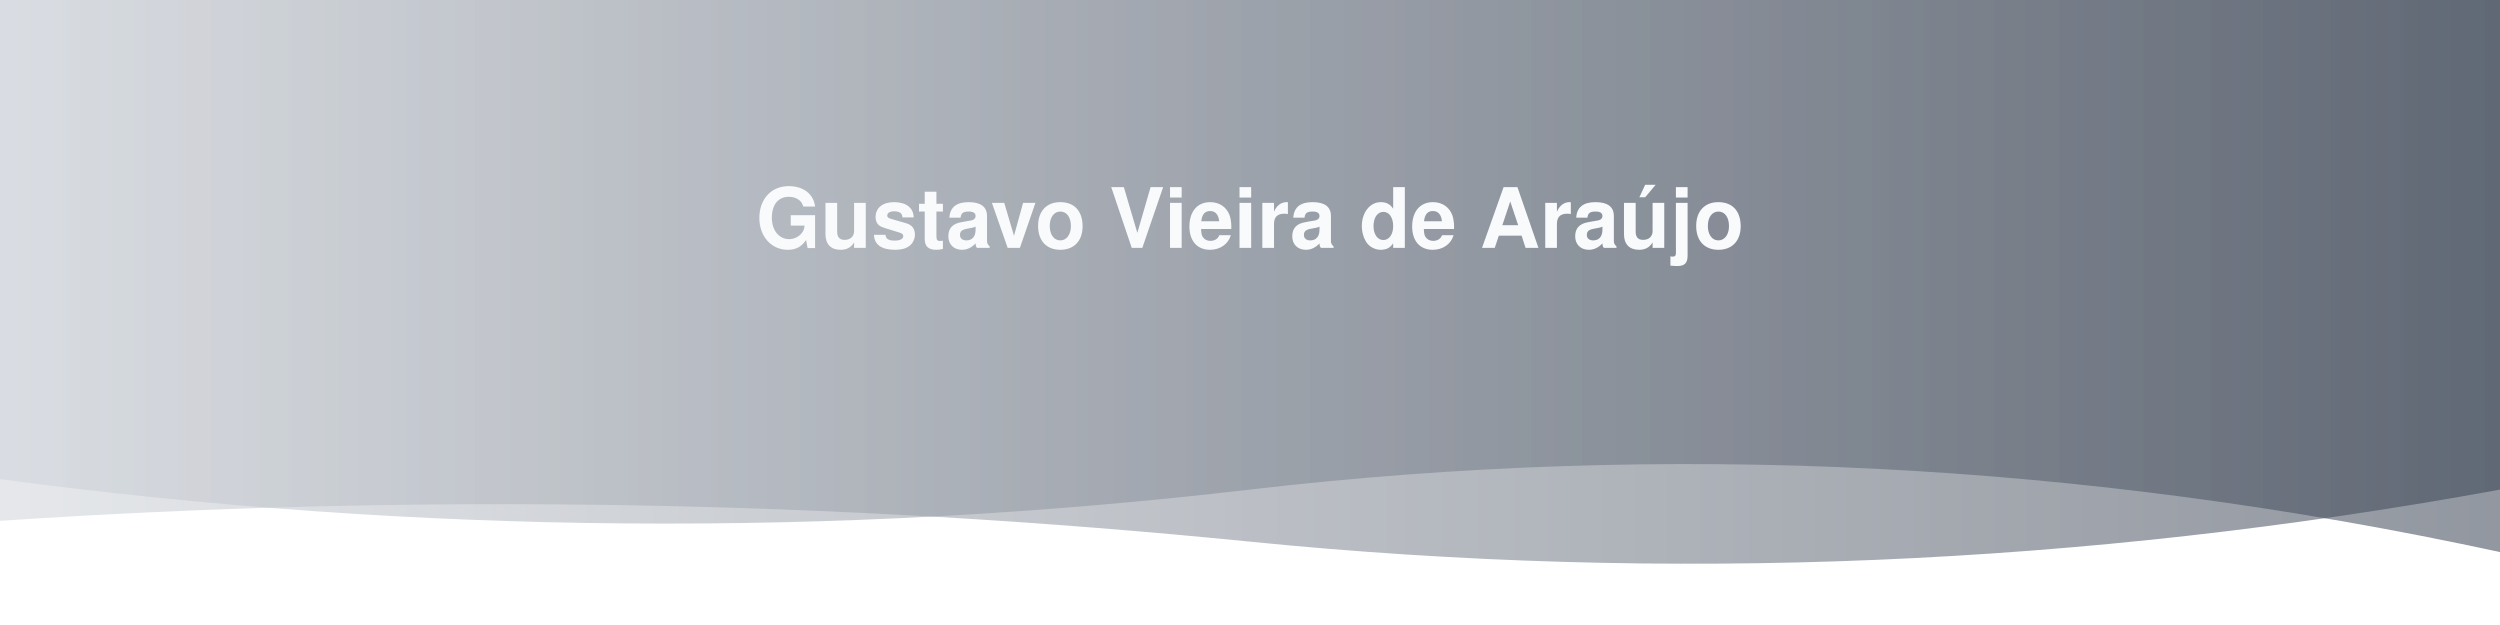
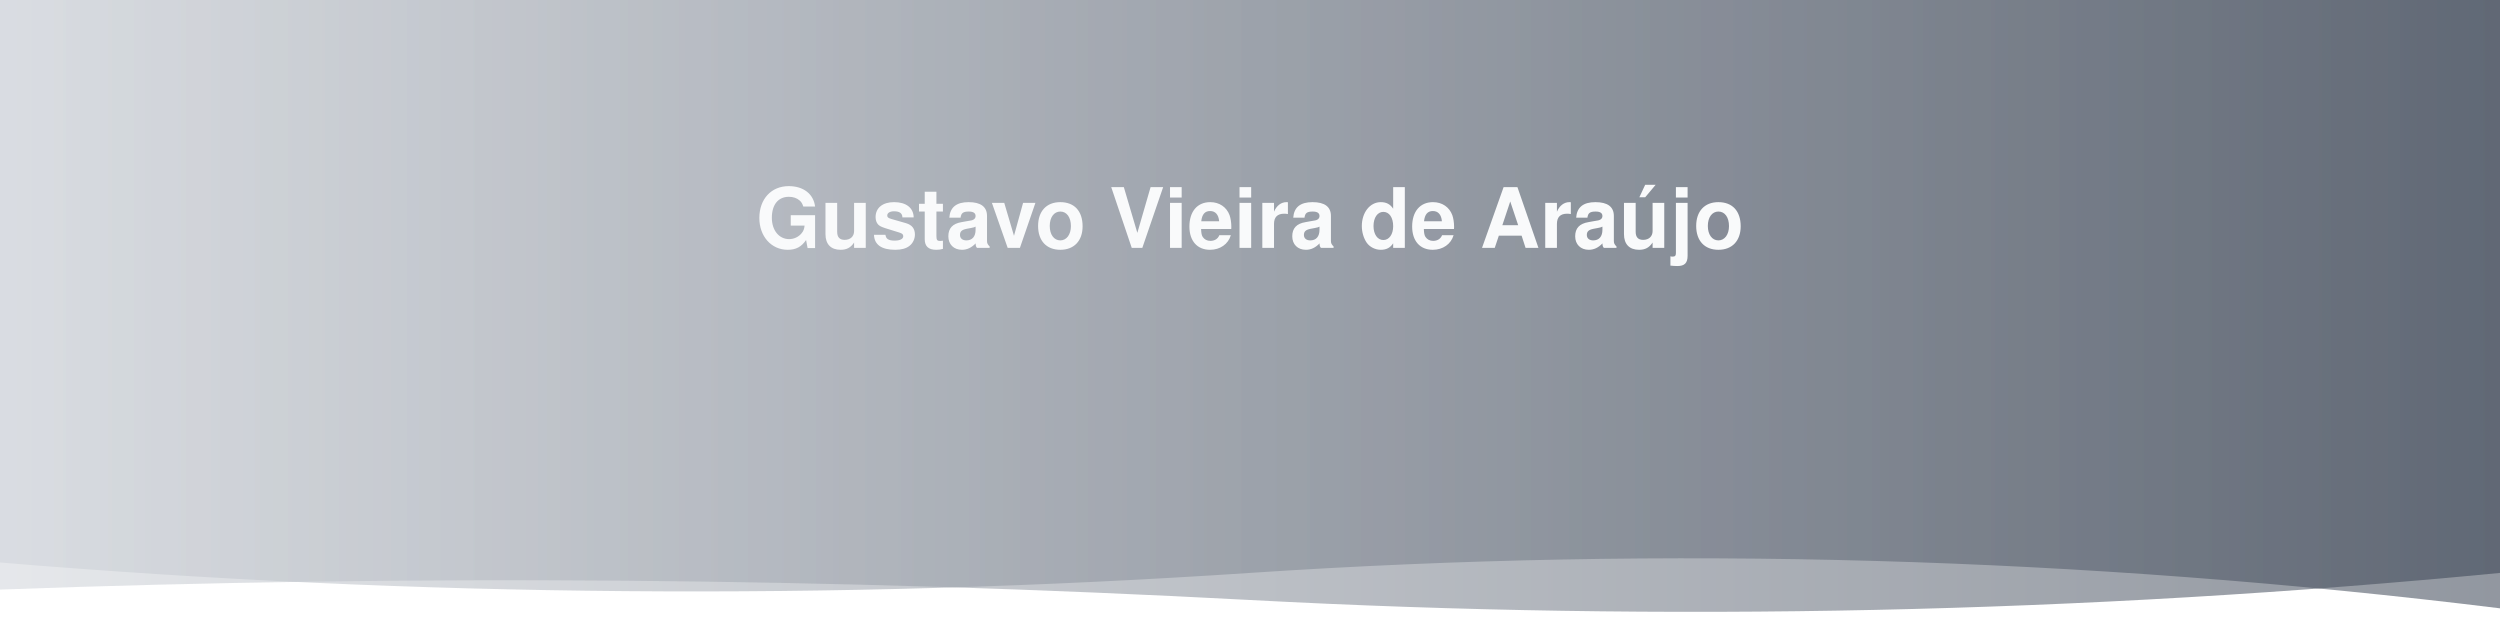
<svg xmlns="http://www.w3.org/2000/svg" width="1200" height="300" viewBox="0 0 1200 300" role="img" aria-label="Gustavo Vieira de Araújo">
  <defs>
    <linearGradient id="bannerGrad" x1="0%" y1="0%" x2="100%" y2="0%">
      <stop offset="0%" stop-color="#D1D5DB" />
      <stop offset="100%" stop-color="#374151" />
    </linearGradient>
  </defs>
  <g fill="url(#bannerGrad)">
-     <path d="M0,0 L0,230.0 Q300.0,270.0 600.0,235.0 T1200.0,265.0 L1200.0,0 Z" opacity="0.55">
-       <animate attributeName="d" values="M0,0 L0,230.0 Q300.0,270.0 600.0,235.0 T1200.0,265.0 L1200.0,0 Z;M0,0 L0,260.0 Q300.0,270.0 600.0,265.0 T1200.0,230.0 L1200.0,0 Z;M0,0 L0,275.0 Q300.0,240.0 600.0,225.0 T1200.0,230.0 L1200.0,0 Z;M0,0 L0,230.0 Q300.0,270.0 600.0,235.0 T1200.0,265.0 L1200.0,0 Z" keyTimes="0;0.333;0.667;1" dur="16s" begin="0s" repeatCount="indefinite" />
+     <path d="M0,0 L0,270.0 Q300.0,295.0 600.0,275.0 T1200.0,292.0 L1200.0,0 Z" opacity="0.55">
+       <animate attributeName="d" values="M0,0 L0,270.0 Q300.0,295.0 600.0,275.0 T1200.0,292.0 L1200.0,0 Z;M0,0 L0,288.0 Q300.0,295.0 600.0,292.0 T1200.0,272.0 L1200.0,0 Z;M0,0 L0,295.0 Q300.0,275.0 600.0,270.0 T1200.0,272.0 L1200.0,0 Z;M0,0 L0,270.0 Q300.0,295.0 600.0,275.0 T1200.0,292.0 L1200.0,0 Z" keyTimes="0;0.333;0.667;1" dur="16s" begin="0s" repeatCount="indefinite" />
    </path>
  </g>
  <g fill="url(#bannerGrad)">
-     <path d="M0,0 L0,250.0 Q300.0,230.0 600.0,260.0 T1200.0,235.0 L1200.0,0 Z" opacity="0.55">
-       <animate attributeName="d" values="M0,0 L0,250.0 Q300.0,230.0 600.0,260.0 T1200.0,235.0 L1200.0,0 Z;M0,0 L0,270.0 Q300.0,215.0 600.0,225.0 T1200.0,255.0 L1200.0,0 Z;M0,0 L0,235.0 Q300.0,260.0 600.0,230.0 T1200.0,270.0 L1200.0,0 Z;M0,0 L0,250.0 Q300.0,230.0 600.0,260.0 T1200.0,235.0 L1200.0,0 Z" keyTimes="0;0.333;0.667;1" dur="16s" begin="-8.0s" repeatCount="indefinite" />
+     <path d="M0,0 L0,283.0 Q300.0,272.0 600.0,288.0 T1200.0,275.0 L1200.0,0 Z" opacity="0.55">
+       <animate attributeName="d" values="M0,0 L0,283.0 Q300.0,272.0 600.0,288.0 T1200.0,275.0 L1200.0,0 Z;M0,0 L0,292.0 Q300.0,265.0 600.0,270.0 T1200.0,285.0 L1200.0,0 Z;M0,0 L0,275.0 Q300.0,288.0 600.0,272.0 T1200.0,295.0 L1200.0,0 Z;M0,0 L0,283.0 Q300.0,272.0 600.0,288.0 T1200.0,275.0 L1200.0,0 Z" keyTimes="0;0.333;0.667;1" dur="16s" begin="-8.0s" repeatCount="indefinite" />
    </path>
  </g>
  <text x="600" y="105" fill="#f9fafb" font-family="-apple-system, BlinkMacSystemFont, 'Segoe UI', Helvetica, Arial, sans-serif" font-size="40" font-weight="700" text-anchor="middle" dominant-baseline="middle">Gustavo Vieira de Araújo</text>
</svg>
